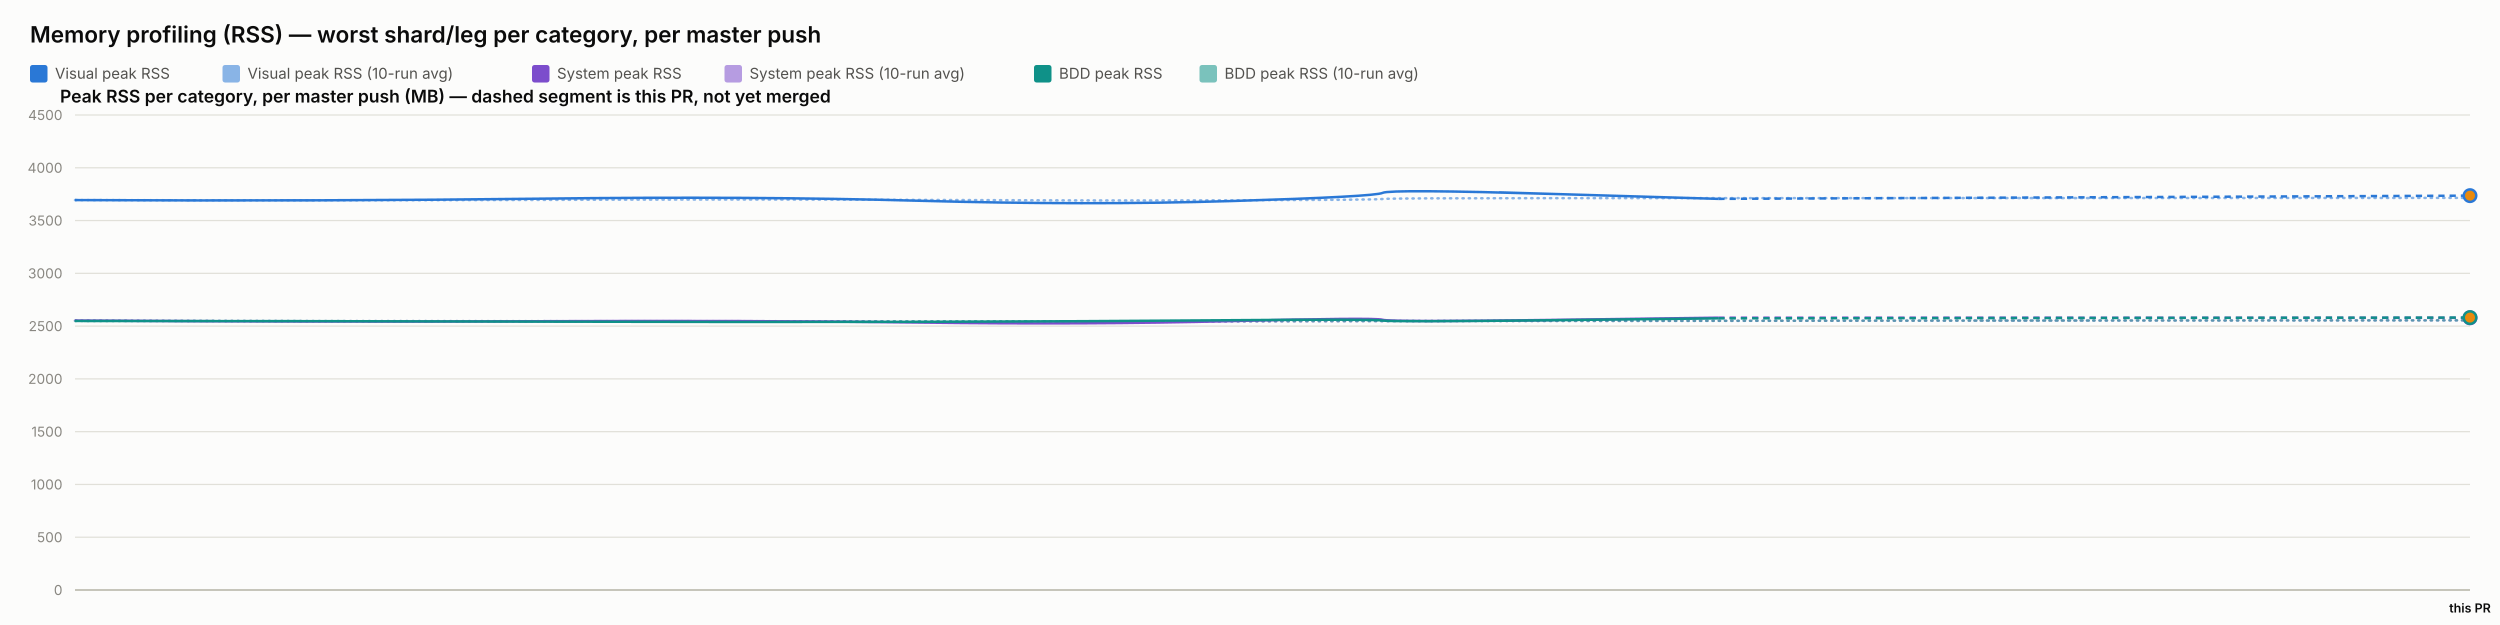
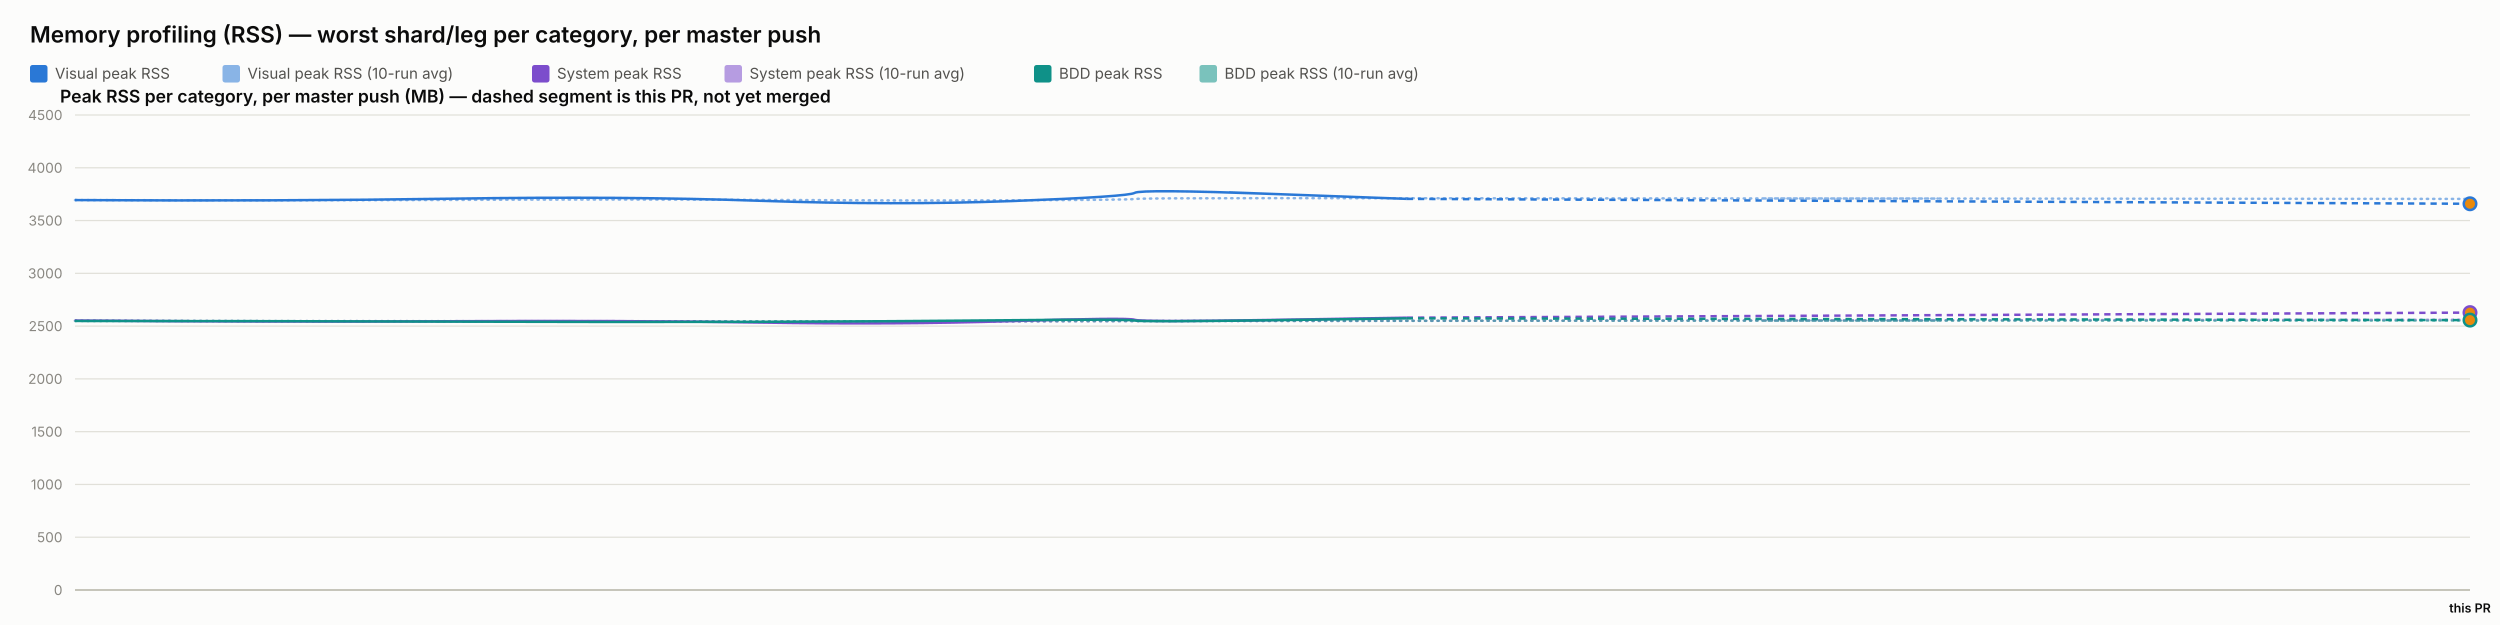
<svg xmlns="http://www.w3.org/2000/svg" width="2000" height="500" viewBox="0 0 2000 500" font-family="system-ui, -apple-system, sans-serif">
  <rect x="0" y="0" width="2000" height="500" fill="#fcfcfb" />
  <text x="24" y="34" font-size="18" font-weight="600" fill="#0b0b0b">Memory profiling (RSS) — worst shard/leg per category, per master push</text>
  <rect x="24" y="52" width="14" height="14" rx="2" fill="#2a78d6" />
  <text x="44" y="63" font-size="12" fill="#52514e" font-family="system-ui, -apple-system, sans-serif">Visual peak RSS</text>
  <rect x="178" y="52" width="14" height="14" rx="2" fill="#2a78d6" opacity="0.55" />
  <text x="198" y="63" font-size="12" fill="#52514e" font-family="system-ui, -apple-system, sans-serif">Visual peak RSS (10-run avg)</text>
  <rect x="425.6" y="52" width="14" height="14" rx="2" fill="#7c4dcc" />
  <text x="445.6" y="63" font-size="12" fill="#52514e" font-family="system-ui, -apple-system, sans-serif">System peak RSS</text>
  <rect x="579.6" y="52" width="14" height="14" rx="2" fill="#7c4dcc" opacity="0.55" />
  <text x="599.6" y="63" font-size="12" fill="#52514e" font-family="system-ui, -apple-system, sans-serif">System peak RSS (10-run avg)</text>
  <rect x="827.2" y="52" width="14" height="14" rx="2" fill="#0f9188" />
  <text x="847.2" y="63" font-size="12" fill="#52514e" font-family="system-ui, -apple-system, sans-serif">BDD peak RSS</text>
  <rect x="959.6" y="52" width="14" height="14" rx="2" fill="#0f9188" opacity="0.55" />
  <text x="979.6" y="63" font-size="12" fill="#52514e" font-family="system-ui, -apple-system, sans-serif">BDD peak RSS (10-run avg)</text>
  <text x="48" y="82" font-size="14" font-weight="600" fill="#0b0b0b" font-family="system-ui, -apple-system, sans-serif">Peak RSS per category, per master push (MB) — dashed segment is this PR, not yet merged</text>
  <line x1="60" y1="472" x2="1976" y2="472" stroke="#e1e0d9" stroke-width="1" />
  <text x="50" y="476" font-size="11" text-anchor="end" fill="#898781" font-family="system-ui, -apple-system, sans-serif">0</text>
  <line x1="60" y1="429.778" x2="1976" y2="429.778" stroke="#e1e0d9" stroke-width="1" />
  <text x="50" y="433.778" font-size="11" text-anchor="end" fill="#898781" font-family="system-ui, -apple-system, sans-serif">500</text>
  <line x1="60" y1="387.556" x2="1976" y2="387.556" stroke="#e1e0d9" stroke-width="1" />
  <text x="50" y="391.556" font-size="11" text-anchor="end" fill="#898781" font-family="system-ui, -apple-system, sans-serif">1000</text>
  <line x1="60" y1="345.333" x2="1976" y2="345.333" stroke="#e1e0d9" stroke-width="1" />
  <text x="50" y="349.333" font-size="11" text-anchor="end" fill="#898781" font-family="system-ui, -apple-system, sans-serif">1500</text>
  <line x1="60" y1="303.111" x2="1976" y2="303.111" stroke="#e1e0d9" stroke-width="1" />
  <text x="50" y="307.111" font-size="11" text-anchor="end" fill="#898781" font-family="system-ui, -apple-system, sans-serif">2000</text>
  <line x1="60" y1="260.889" x2="1976" y2="260.889" stroke="#e1e0d9" stroke-width="1" />
  <text x="50" y="264.889" font-size="11" text-anchor="end" fill="#898781" font-family="system-ui, -apple-system, sans-serif">2500</text>
  <line x1="60" y1="218.667" x2="1976" y2="218.667" stroke="#e1e0d9" stroke-width="1" />
  <text x="50" y="222.667" font-size="11" text-anchor="end" fill="#898781" font-family="system-ui, -apple-system, sans-serif">3000</text>
  <line x1="60" y1="176.444" x2="1976" y2="176.444" stroke="#e1e0d9" stroke-width="1" />
  <text x="50" y="180.444" font-size="11" text-anchor="end" fill="#898781" font-family="system-ui, -apple-system, sans-serif">3500</text>
  <line x1="60" y1="134.222" x2="1976" y2="134.222" stroke="#e1e0d9" stroke-width="1" />
  <text x="50" y="138.222" font-size="11" text-anchor="end" fill="#898781" font-family="system-ui, -apple-system, sans-serif">4000</text>
  <line x1="60" y1="92" x2="1976" y2="92" stroke="#e1e0d9" stroke-width="1" />
  <text x="50" y="96" font-size="11" text-anchor="end" fill="#898781" font-family="system-ui, -apple-system, sans-serif">4500</text>
  <line x1="60" y1="472" x2="1976" y2="472" stroke="#c3c2b7" stroke-width="1.5" />
-   <path d="M 60 160.06 Q 264.336 160.534 433.014 159.919 Q 601.691 159.304 735.694 159.938 Q 869.698 160.573 984.953 160.247 Q 1100.208 159.922 1106.084 159.202 Q 1111.96 158.481 1243.315 158.525 Q 1374.67 158.569 1675.335 158.441 Q 1374.67 158.569 1976 158.312" fill="none" stroke="#2a78d6" stroke-width="2" stroke-dasharray="1,4" stroke-linecap="round" opacity="0.55" />
-   <path d="M 60 256.427 Q 264.336 257.075 433.014 256.935 Q 601.691 256.795 735.694 257.173 Q 869.698 257.552 984.953 257.189 Q 1100.208 256.825 1106.084 256.9 Q 1111.96 256.974 1243.315 256.772 Q 1374.67 256.571 1675.335 256.426 Q 1374.67 256.571 1976 256.281" fill="none" stroke="#7c4dcc" stroke-width="2" stroke-dasharray="1,4" stroke-linecap="round" opacity="0.55" />
-   <path d="M 60 256.782 Q 264.336 256.804 433.014 256.967 Q 601.691 257.13 735.694 257.127 Q 869.698 257.125 984.953 256.936 Q 1100.208 256.747 1106.084 256.82 Q 1111.96 256.894 1243.315 256.736 Q 1374.67 256.578 1675.335 256.421 Q 1374.67 256.578 1976 256.265" fill="none" stroke="#0f9188" stroke-width="2" stroke-dasharray="1,4" stroke-linecap="round" opacity="0.55" />
-   <path d="M 60 160.06 Q 264.336 161.009 433.014 158.927 Q 601.691 156.844 735.694 160.611 Q 869.698 164.377 984.953 160.848 Q 1100.208 157.319 1106.084 154.299 Q 1111.96 151.279 1243.315 155.187 Q 1111.96 151.279 1374.67 159.094" fill="none" stroke="#2a78d6" stroke-width="2" />
-   <path d="M 1374.67 159.094 L 1976 156.517" fill="none" stroke="#2a78d6" stroke-width="2" stroke-dasharray="5,4" />
-   <circle cx="1976" cy="156.517" r="5" fill="#e8890c" stroke="#2a78d6" stroke-width="2" />
-   <path d="M 60 256.427 Q 264.336 257.723 433.014 256.978 Q 601.691 256.234 735.694 258.029 Q 869.698 259.824 984.953 256.871 Q 1100.208 253.918 1106.084 255.819 Q 1111.96 257.721 1243.315 255.934 Q 1111.96 257.721 1374.67 254.148" fill="none" stroke="#7c4dcc" stroke-width="2" />
-   <path d="M 1374.67 254.148 L 1976 254.256" fill="none" stroke="#7c4dcc" stroke-width="2" stroke-dasharray="5,4" />
-   <circle cx="1976" cy="254.256" r="5" fill="#e8890c" stroke="#7c4dcc" stroke-width="2" />
-   <path d="M 60 256.782 Q 264.336 256.825 433.014 257.304 Q 601.691 257.783 735.694 257.446 Q 869.698 257.11 984.953 256.173 Q 1100.208 255.235 1106.084 256.432 Q 1111.96 257.629 1243.315 256.154 Q 1111.96 257.629 1374.67 254.68" fill="none" stroke="#0f9188" stroke-width="2" />
-   <path d="M 1374.67 254.68 L 1976 254.077" fill="none" stroke="#0f9188" stroke-width="2" stroke-dasharray="5,4" />
-   <circle cx="1976" cy="254.077" r="5" fill="#e8890c" stroke="#0f9188" stroke-width="2" />
+   <path d="M 60 160.06 Q 225.592 160.534 362.287 159.919 Q 498.982 159.304 607.577 159.938 Q 716.172 160.573 809.574 160.247 Q 902.976 159.922 907.738 159.202 Q 912.5 158.481 1018.949 158.525 Q 1125.398 158.569 1550.699 158.847 Q 1125.398 158.569 1976 159.124" fill="none" stroke="#2a78d6" stroke-width="2" stroke-dasharray="1,4" stroke-linecap="round" opacity="0.55" />
+   <path d="M 60 256.427 Q 225.592 257.075 362.287 256.935 Q 498.982 256.795 607.577 257.173 Q 716.172 257.552 809.574 257.189 Q 902.976 256.825 907.738 256.9 Q 912.5 256.974 1018.949 256.772 Q 1125.398 256.571 1550.699 256.165 Q 1125.398 256.571 1976 255.76" fill="none" stroke="#7c4dcc" stroke-width="2" stroke-dasharray="1,4" stroke-linecap="round" opacity="0.55" />
+   <path d="M 60 256.782 Q 225.592 256.804 362.287 256.967 Q 498.982 257.13 607.577 257.127 Q 716.172 257.125 809.574 256.936 Q 902.976 256.747 907.738 256.82 Q 912.5 256.894 1018.949 256.736 Q 1125.398 256.578 1550.699 256.547 Q 1125.398 256.578 1976 256.516" fill="none" stroke="#0f9188" stroke-width="2" stroke-dasharray="1,4" stroke-linecap="round" opacity="0.55" />
+   <path d="M 60 160.06 Q 225.592 161.009 362.287 158.927 Q 498.982 156.844 607.577 160.611 Q 716.172 164.377 809.574 160.848 Q 902.976 157.319 907.738 154.299 Q 912.5 151.279 1018.949 155.187 Q 912.5 151.279 1125.398 159.094" fill="none" stroke="#2a78d6" stroke-width="2" />
+   <path d="M 1125.398 159.094 L 1976 163.013" fill="none" stroke="#2a78d6" stroke-width="2" stroke-dasharray="5,4" />
+   <circle cx="1976" cy="163.013" r="5" fill="#e8890c" stroke="#2a78d6" stroke-width="2" />
+   <path d="M 60 256.427 Q 225.592 257.723 362.287 256.978 Q 498.982 256.234 607.577 258.029 Q 716.172 259.824 809.574 256.871 Q 902.976 253.918 907.738 255.819 Q 912.5 257.721 1018.949 255.934 Q 912.5 257.721 1125.398 254.148" fill="none" stroke="#7c4dcc" stroke-width="2" />
+   <path d="M 1125.398 254.148 L 1976 250.084" fill="none" stroke="#7c4dcc" stroke-width="2" stroke-dasharray="5,4" />
+   <circle cx="1976" cy="250.084" r="5" fill="#e8890c" stroke="#7c4dcc" stroke-width="2" />
+   <path d="M 60 256.782 Q 225.592 256.825 362.287 257.304 Q 498.982 257.783 607.577 257.446 Q 716.172 257.11 809.574 256.173 Q 902.976 255.235 907.738 256.432 Q 912.5 257.629 1018.949 256.154 Q 912.5 257.629 1125.398 254.68" fill="none" stroke="#0f9188" stroke-width="2" />
+   <path d="M 1125.398 254.68 L 1976 256.087" fill="none" stroke="#0f9188" stroke-width="2" stroke-dasharray="5,4" />
+   <circle cx="1976" cy="256.087" r="5" fill="#e8890c" stroke="#0f9188" stroke-width="2" />
  <text x="1976" y="490" font-size="10" text-anchor="middle" fill="#0b0b0b" font-family="system-ui, -apple-system, sans-serif" font-weight="600">this PR</text>
</svg>
